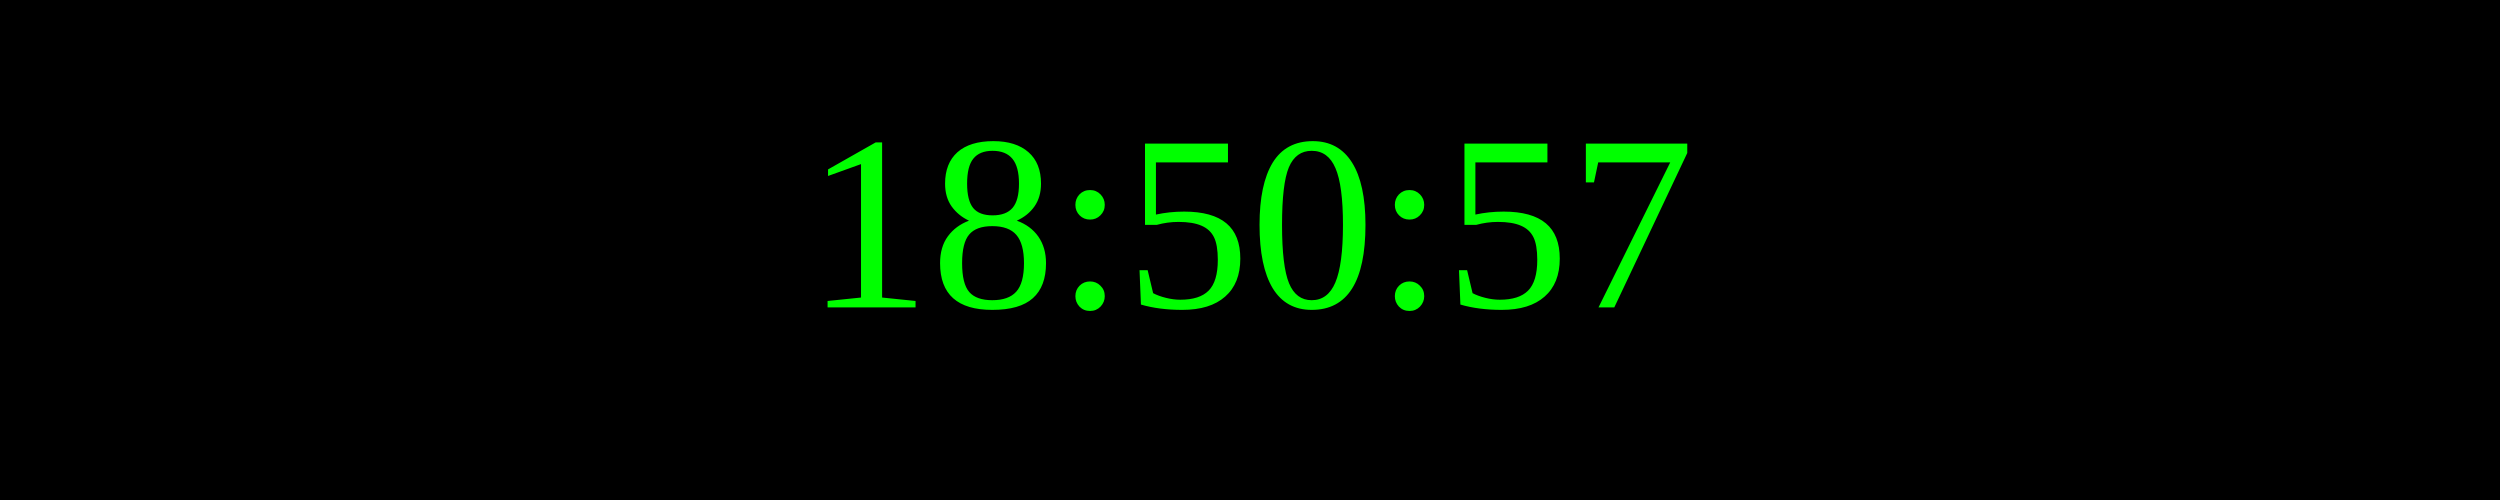
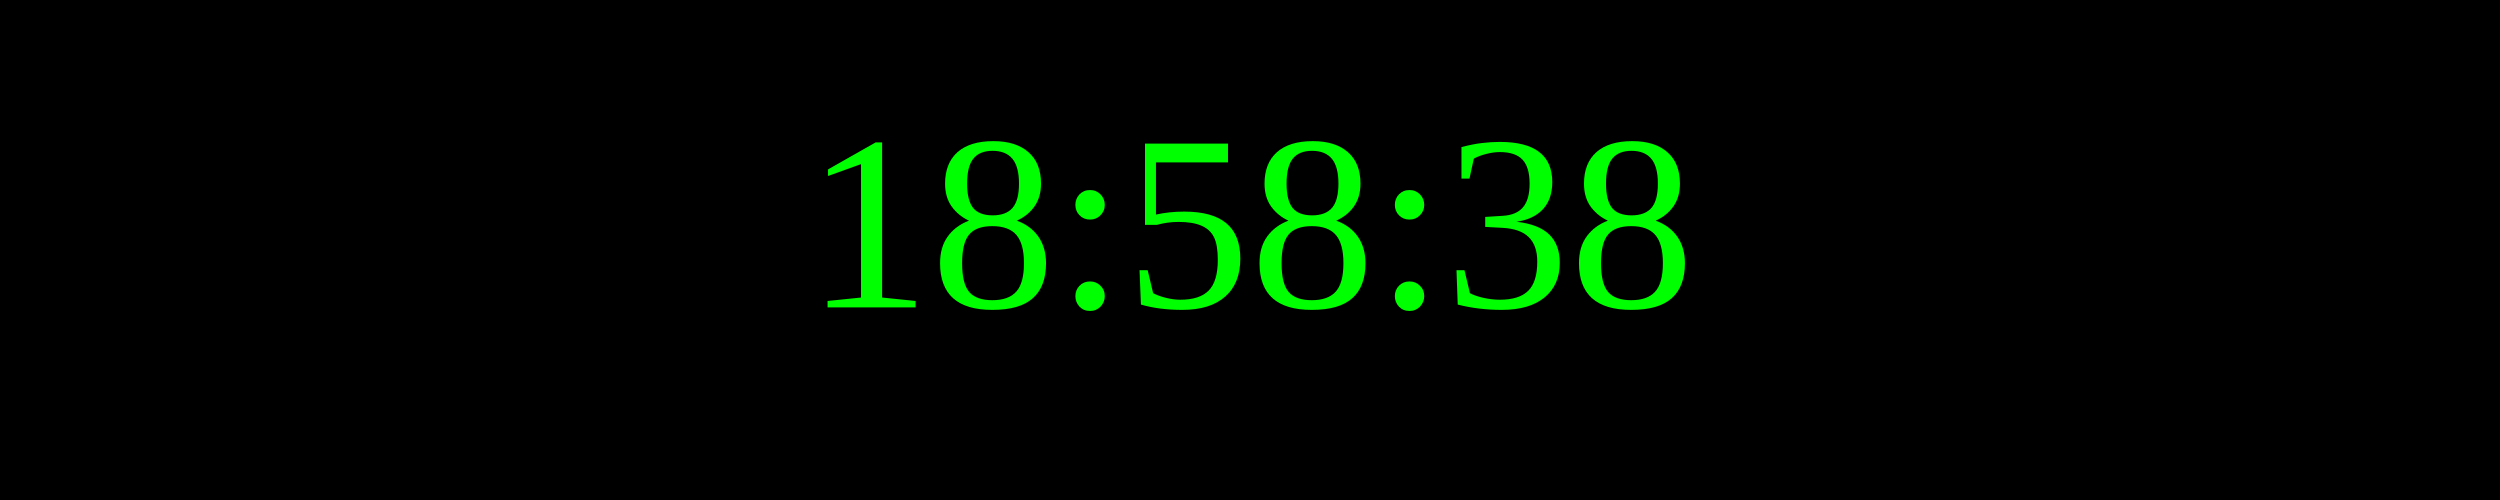
<svg xmlns="http://www.w3.org/2000/svg" width="250" height="50">
  <rect width="100%" height="100%" fill="black" />
  <text x="50%" y="50%" font-size="25" fill="lime" text-anchor="middle" dominant-baseline="middle">
- 18:50:57
+ 18:58:38
</text>
</svg>
